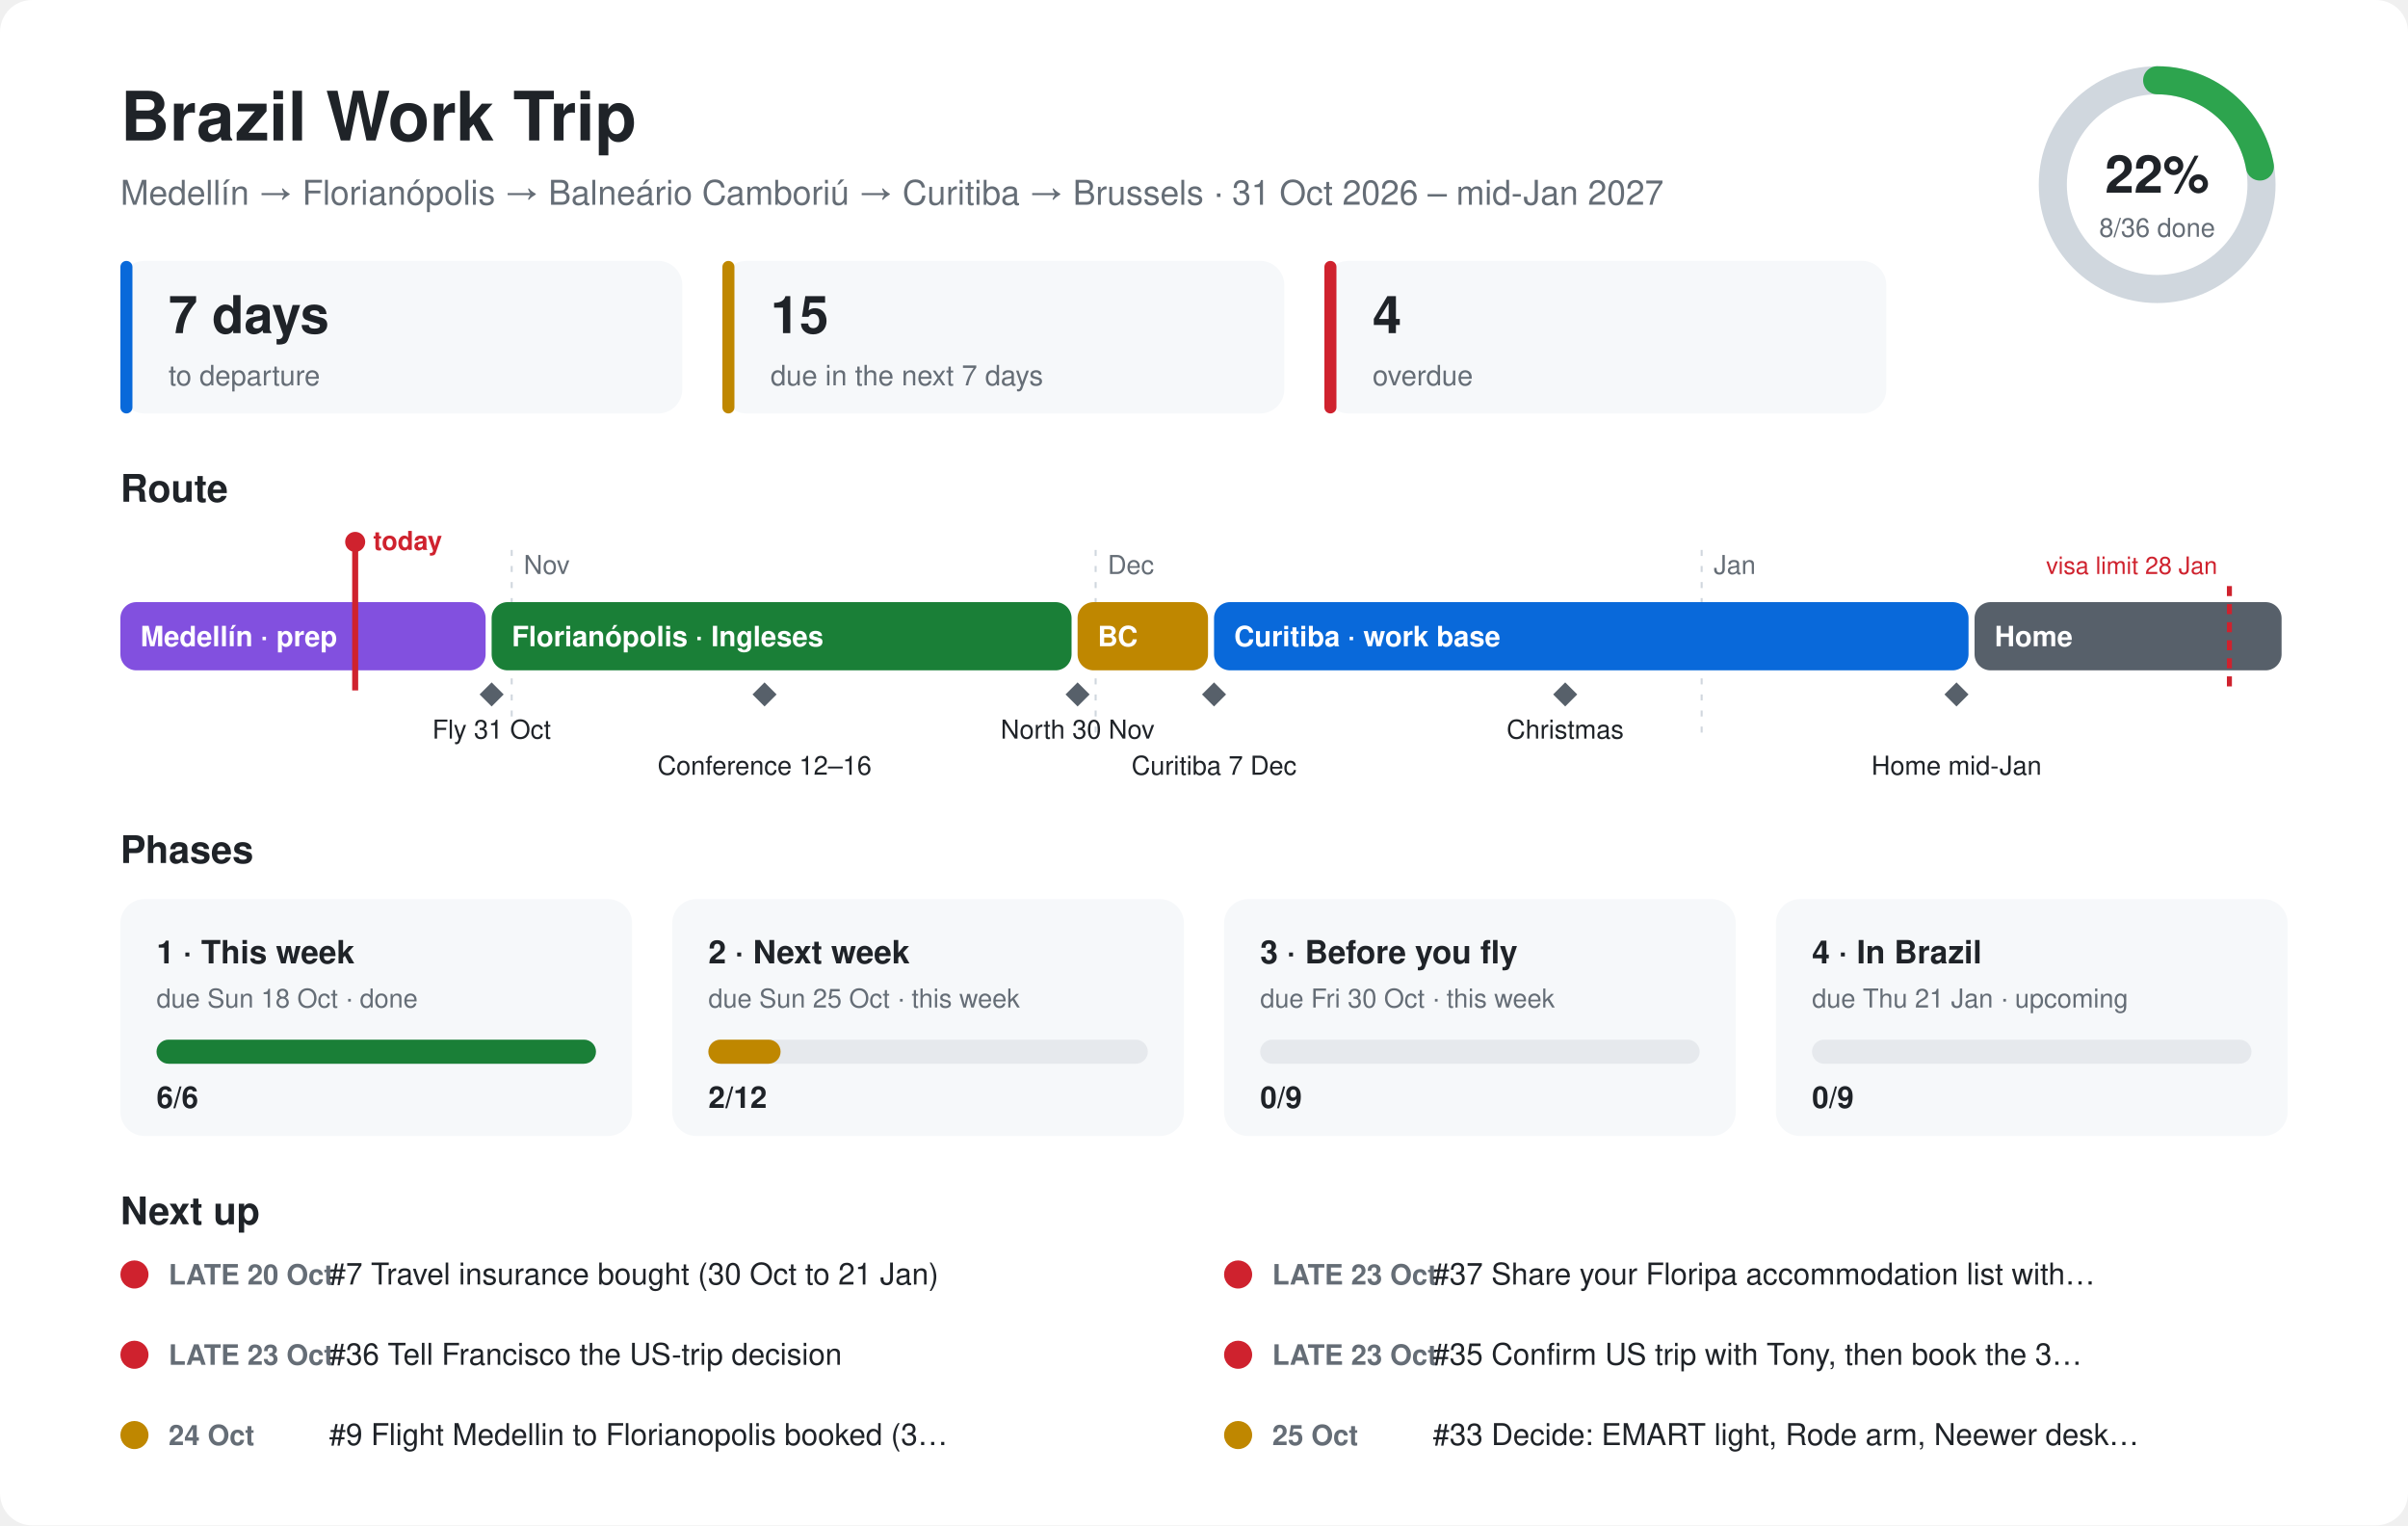
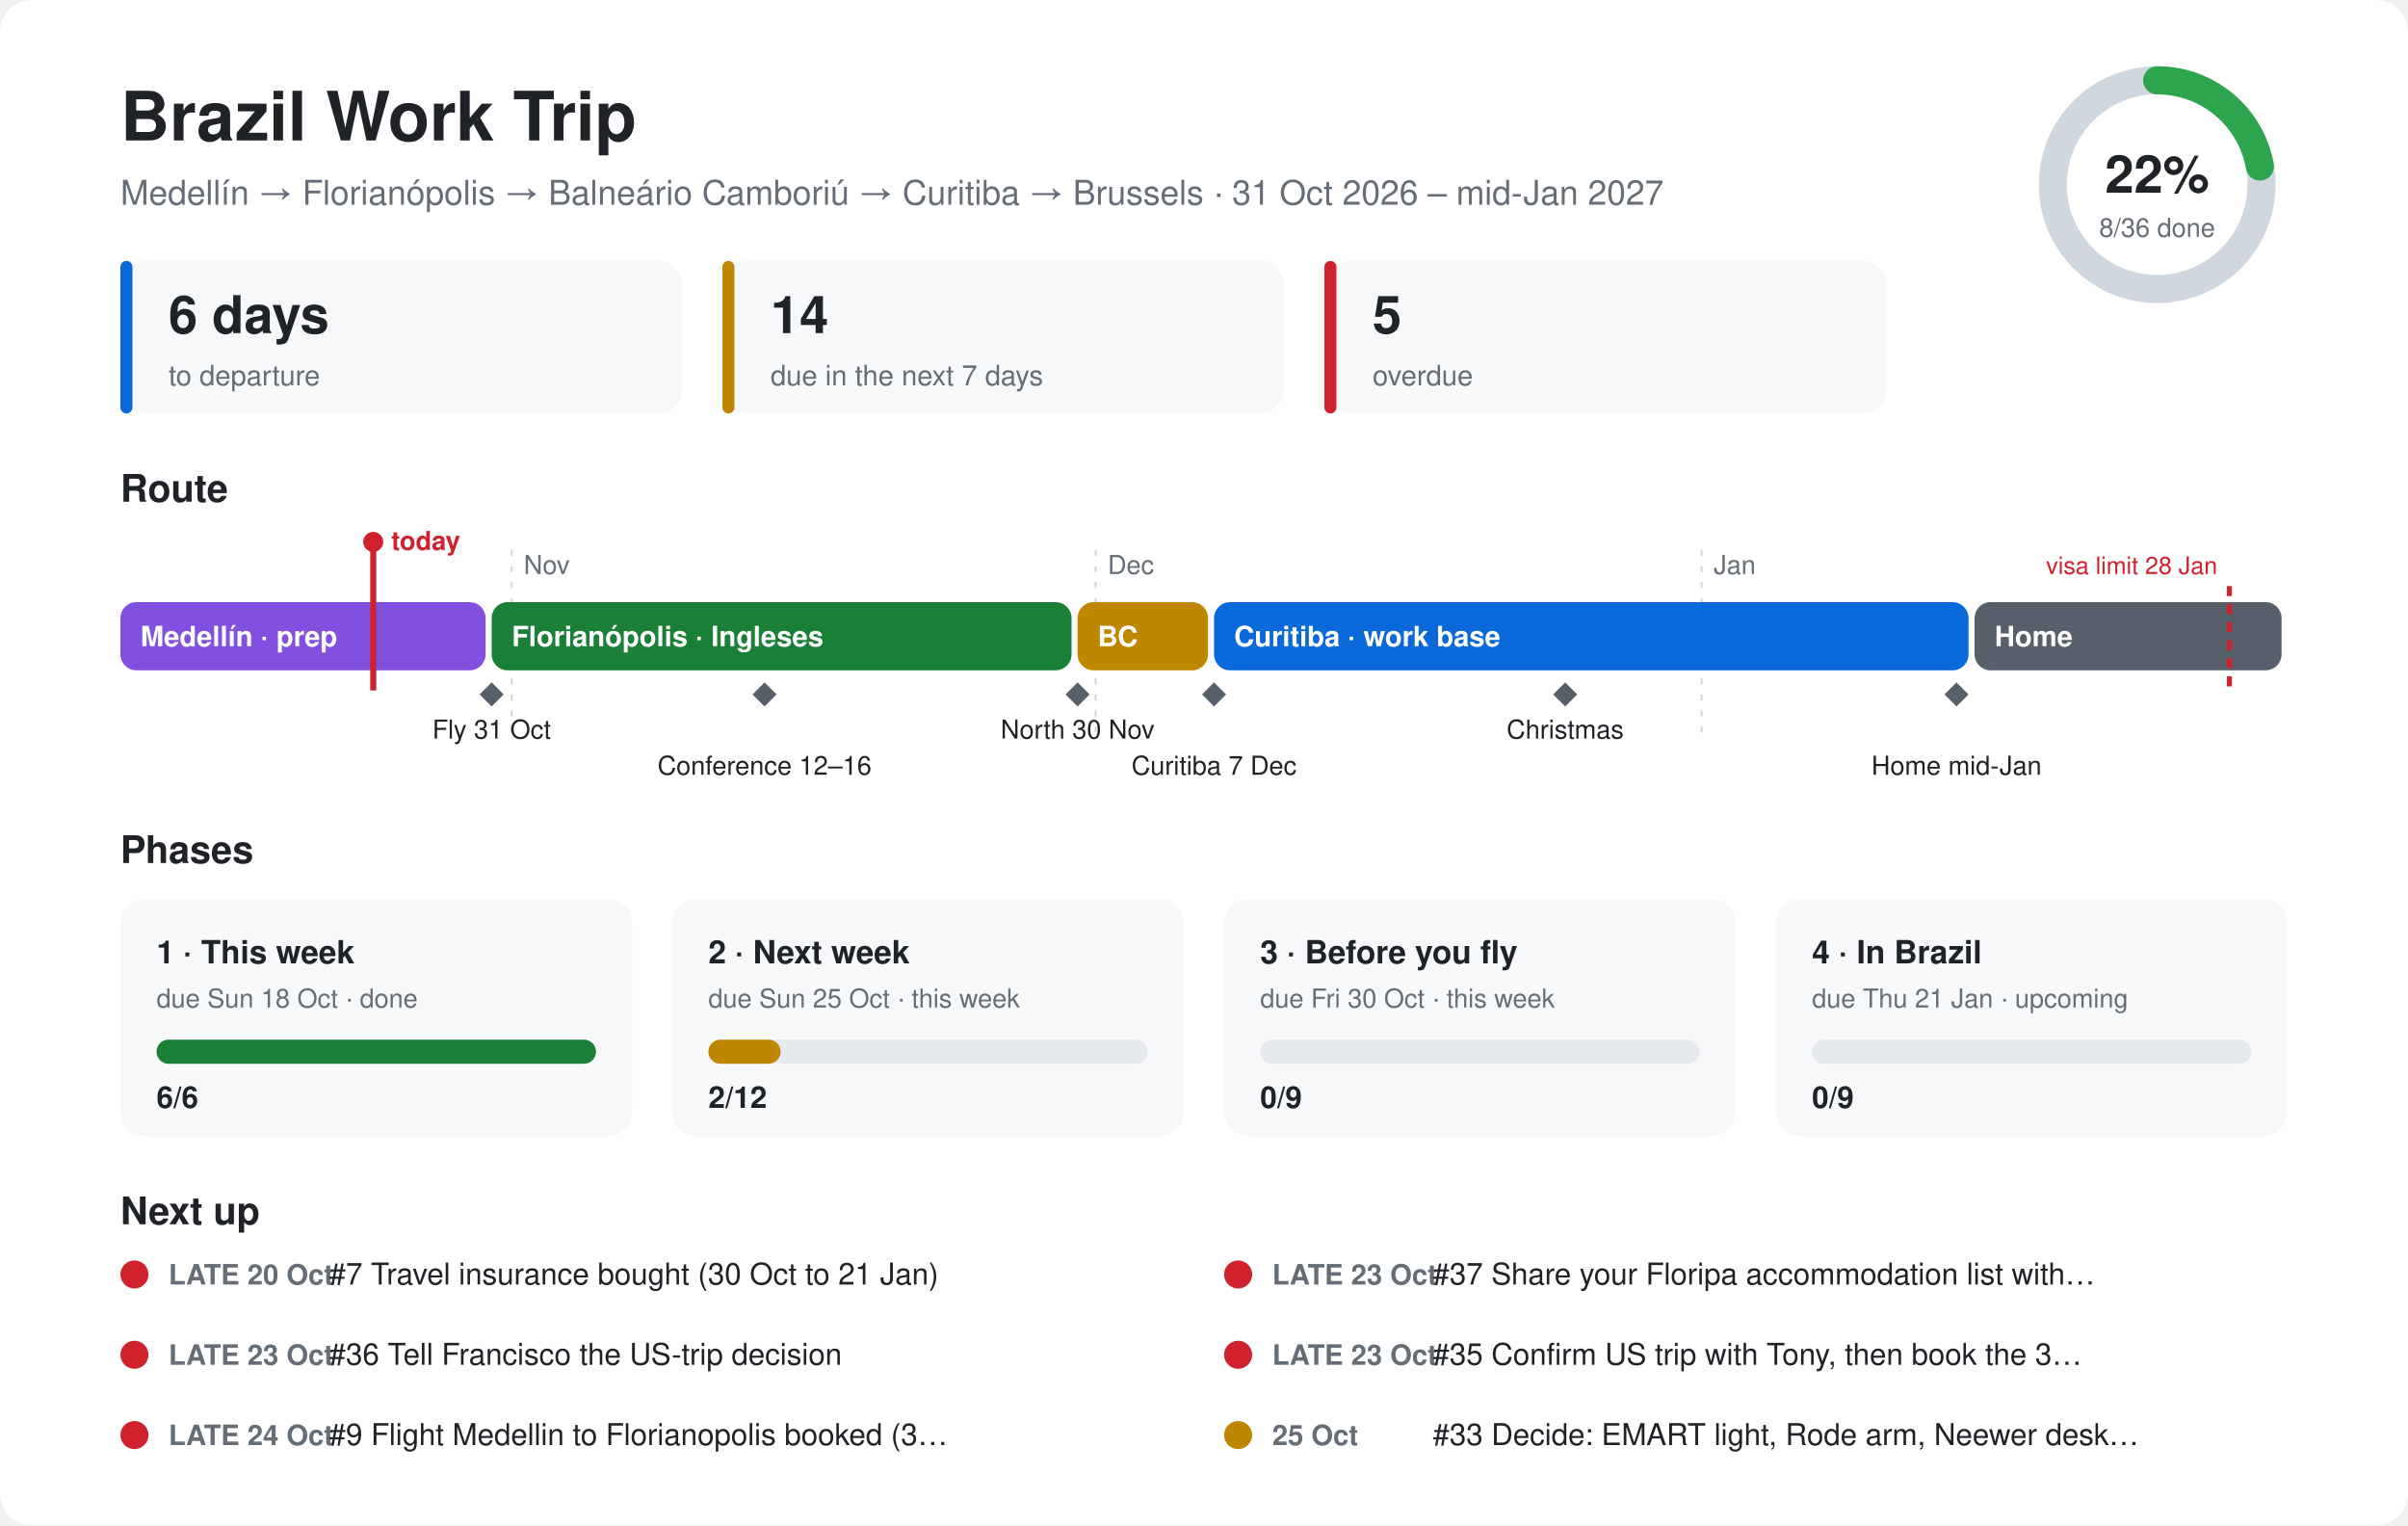
<svg xmlns="http://www.w3.org/2000/svg" viewBox="0 0 1200 760" font-family="-apple-system,Segoe UI,Helvetica,Arial,sans-serif">
  <style>.bg{fill:#ffffff}.card{fill:#f6f8fa}.ink{fill:#1f2328}.mute{fill:#656d76}.line{stroke:#d0d7de}.track{fill:#e6e9ed}@media (prefers-color-scheme:dark){.bg{fill:#0d1117}.card{fill:#161b22}.ink{fill:#e6edf3}.mute{fill:#8d96a0}.line{stroke:#30363d}.track{fill:#262c36}}</style>
  <rect class="bg" width="1200" height="760" rx="16" />
  <text class="ink" x="60" y="70" font-size="34" font-weight="700">Brazil Work Trip</text>
  <text class="mute" x="60" y="102" font-size="17">Medellín → Florianópolis → Balneário Camboriú → Curitiba → Brussels · 31 Oct 2026 – mid-Jan 2027</text>
  <circle cx="1075" cy="92" r="52" fill="none" stroke-width="14" class="line" stroke="#d0d7de" />
  <circle cx="1075" cy="92" r="52" fill="none" stroke="#2da44e" stroke-width="14" stroke-linecap="round" stroke-dasharray="72.6 326.7" transform="rotate(-90 1075 92)" />
  <text class="ink" x="1075" y="96" font-size="26" font-weight="700" text-anchor="middle">22%</text>
  <text class="mute" x="1075" y="118" font-size="13" text-anchor="middle">8/36 done</text>
  <rect class="card" x="60" y="130" width="280" height="76" rx="12" />
  <rect x="60" y="130" width="6" height="76" rx="3" fill="#0969da" />
-   <text class="ink" x="84" y="166" font-size="26" font-weight="700">7 days</text>
+   <text class="ink" x="84" y="166" font-size="26" font-weight="700">6 days</text>
  <text class="mute" x="84" y="192" font-size="14">to departure</text>
  <rect class="card" x="360" y="130" width="280" height="76" rx="12" />
  <rect x="360" y="130" width="6" height="76" rx="3" fill="#bf8700" />
-   <text class="ink" x="384" y="166" font-size="26" font-weight="700">15</text>
+   <text class="ink" x="384" y="166" font-size="26" font-weight="700">14</text>
  <text class="mute" x="384" y="192" font-size="14">due in the next 7 days</text>
  <rect class="card" x="660" y="130" width="280" height="76" rx="12" />
  <rect x="660" y="130" width="6" height="76" rx="3" fill="#cf222e" />
-   <text class="ink" x="684" y="166" font-size="26" font-weight="700">4</text>
+   <text class="ink" x="684" y="166" font-size="26" font-weight="700">5</text>
  <text class="mute" x="684" y="192" font-size="14">overdue</text>
  <text class="ink" x="60" y="250" font-size="19" font-weight="700">Route</text>
  <line class="line" x1="255" y1="274" x2="255" y2="370" stroke-dasharray="3 5" />
  <text class="mute" x="261" y="286" font-size="13">Nov</text>
  <line class="line" x1="546" y1="274" x2="546" y2="370" stroke-dasharray="3 5" />
  <text class="mute" x="552" y="286" font-size="13">Dec</text>
  <line class="line" x1="848" y1="274" x2="848" y2="370" stroke-dasharray="3 5" />
  <text class="mute" x="854" y="286" font-size="13">Jan</text>
  <rect x="60" y="300" width="182" height="34" rx="8" fill="#8250df" />
  <text x="70" y="322" font-size="14" font-weight="600" fill="#ffffff">Medellín · prep</text>
  <rect x="245" y="300" width="289" height="34" rx="8" fill="#1a7f37" />
  <text x="255" y="322" font-size="14" font-weight="600" fill="#ffffff">Florianópolis · Ingleses</text>
  <rect x="537" y="300" width="65" height="34" rx="8" fill="#bf8700" />
  <text x="547" y="322" font-size="14" font-weight="600" fill="#ffffff">BC</text>
  <rect x="605" y="300" width="376" height="34" rx="8" fill="#0969da" />
  <text x="615" y="322" font-size="14" font-weight="600" fill="#ffffff">Curitiba · work base</text>
  <rect x="984" y="300" width="153" height="34" rx="8" fill="#57606a" />
  <text x="994" y="322" font-size="14" font-weight="600" fill="#ffffff">Home</text>
  <path d="M245 340 l6 6 l-6 6 l-6 -6z" fill="#57606a" />
  <text class="ink" x="245" y="368" font-size="13" text-anchor="middle">Fly 31 Oct</text>
  <path d="M381 340 l6 6 l-6 6 l-6 -6z" fill="#57606a" />
  <text class="ink" x="381" y="386" font-size="13" text-anchor="middle">Conference 12–16</text>
  <path d="M537 340 l6 6 l-6 6 l-6 -6z" fill="#57606a" />
  <text class="ink" x="537" y="368" font-size="13" text-anchor="middle">North 30 Nov</text>
  <path d="M605 340 l6 6 l-6 6 l-6 -6z" fill="#57606a" />
  <text class="ink" x="605" y="386" font-size="13" text-anchor="middle">Curitiba 7 Dec</text>
  <path d="M780 340 l6 6 l-6 6 l-6 -6z" fill="#57606a" />
  <text class="ink" x="780" y="368" font-size="13" text-anchor="middle">Christmas</text>
  <path d="M975 340 l6 6 l-6 6 l-6 -6z" fill="#57606a" />
  <text class="ink" x="975" y="386" font-size="13" text-anchor="middle">Home mid-Jan</text>
  <line x1="1111" y1="292" x2="1111" y2="344" stroke="#cf222e" stroke-width="2.5" stroke-dasharray="5 4" />
  <text x="1105" y="286" font-size="12" fill="#cf222e" text-anchor="end">visa limit 28 Jan</text>
-   <line x1="177" y1="270" x2="177" y2="344" stroke="#cf222e" stroke-width="3" />
-   <circle cx="177" cy="270" r="5" fill="#cf222e" />
-   <text x="186" y="274" font-size="13" font-weight="700" fill="#cf222e">today</text>
+   <line x1="186" y1="270" x2="186" y2="344" stroke="#cf222e" stroke-width="3" />
+   <circle cx="186" cy="270" r="5" fill="#cf222e" />
+   <text x="195" y="274" font-size="13" font-weight="700" fill="#cf222e">today</text>
  <text class="ink" x="60" y="430" font-size="19" font-weight="700">Phases</text>
  <rect class="card" x="60" y="448" width="255" height="118" rx="12" />
  <text class="ink" x="78" y="480" font-size="16" font-weight="700">1 · This week</text>
  <text class="mute" x="78" y="502" font-size="13">due Sun 18 Oct · done</text>
  <rect class="track" x="78" y="518" width="219" height="12" rx="6" />
  <rect x="78" y="518" width="219" height="12" rx="6" fill="#1a7f37" />
  <text class="ink" x="78" y="552" font-size="15" font-weight="700">6/6</text>
  <rect class="card" x="335" y="448" width="255" height="118" rx="12" />
  <text class="ink" x="353" y="480" font-size="16" font-weight="700">2 · Next week</text>
  <text class="mute" x="353" y="502" font-size="13">due Sun 25 Oct · this week</text>
  <rect class="track" x="353" y="518" width="219" height="12" rx="6" />
  <rect x="353" y="518" width="36" height="12" rx="6" fill="#bf8700" />
  <text class="ink" x="353" y="552" font-size="15" font-weight="700">2/12</text>
  <rect class="card" x="610" y="448" width="255" height="118" rx="12" />
  <text class="ink" x="628" y="480" font-size="16" font-weight="700">3 · Before you fly</text>
  <text class="mute" x="628" y="502" font-size="13">due Fri 30 Oct · this week</text>
  <rect class="track" x="628" y="518" width="219" height="12" rx="6" />
  <rect x="628" y="518" width="0" height="12" rx="6" fill="#bf8700" />
  <text class="ink" x="628" y="552" font-size="15" font-weight="700">0/9</text>
  <rect class="card" x="885" y="448" width="255" height="118" rx="12" />
  <text class="ink" x="903" y="480" font-size="16" font-weight="700">4 · In Brazil</text>
  <text class="mute" x="903" y="502" font-size="13">due Thu 21 Jan · upcoming</text>
  <rect class="track" x="903" y="518" width="219" height="12" rx="6" />
  <rect x="903" y="518" width="0" height="12" rx="6" fill="#57606a" />
  <text class="ink" x="903" y="552" font-size="15" font-weight="700">0/9</text>
  <text class="ink" x="60" y="610" font-size="19" font-weight="700">Next up</text>
  <circle cx="67" cy="635" r="7" fill="#cf222e" />
  <text class="mute" x="84" y="640" font-size="14" font-weight="600">LATE 20 Oct</text>
  <text class="ink" x="164" y="640" font-size="15">#7 Travel insurance bought (30 Oct to 21 Jan)</text>
  <circle cx="617" cy="635" r="7" fill="#cf222e" />
  <text class="mute" x="634" y="640" font-size="14" font-weight="600">LATE 23 Oct</text>
  <text class="ink" x="714" y="640" font-size="15">#37 Share your Floripa accommodation list with…</text>
  <circle cx="67" cy="675" r="7" fill="#cf222e" />
  <text class="mute" x="84" y="680" font-size="14" font-weight="600">LATE 23 Oct</text>
  <text class="ink" x="164" y="680" font-size="15">#36 Tell Francisco the US-trip decision</text>
  <circle cx="617" cy="675" r="7" fill="#cf222e" />
  <text class="mute" x="634" y="680" font-size="14" font-weight="600">LATE 23 Oct</text>
  <text class="ink" x="714" y="680" font-size="15">#35 Confirm US trip with Tony, then book the 3…</text>
-   <circle cx="67" cy="715" r="7" fill="#bf8700" />
-   <text class="mute" x="84" y="720" font-size="14" font-weight="600">24 Oct</text>
+   <circle cx="67" cy="715" r="7" fill="#cf222e" />
+   <text class="mute" x="84" y="720" font-size="14" font-weight="600">LATE 24 Oct</text>
  <text class="ink" x="164" y="720" font-size="15">#9 Flight Medellin to Florianopolis booked (3…</text>
  <circle cx="617" cy="715" r="7" fill="#bf8700" />
  <text class="mute" x="634" y="720" font-size="14" font-weight="600">25 Oct</text>
  <text class="ink" x="714" y="720" font-size="15">#33 Decide: EMART light, Rode arm, Neewer desk…</text>
</svg>
